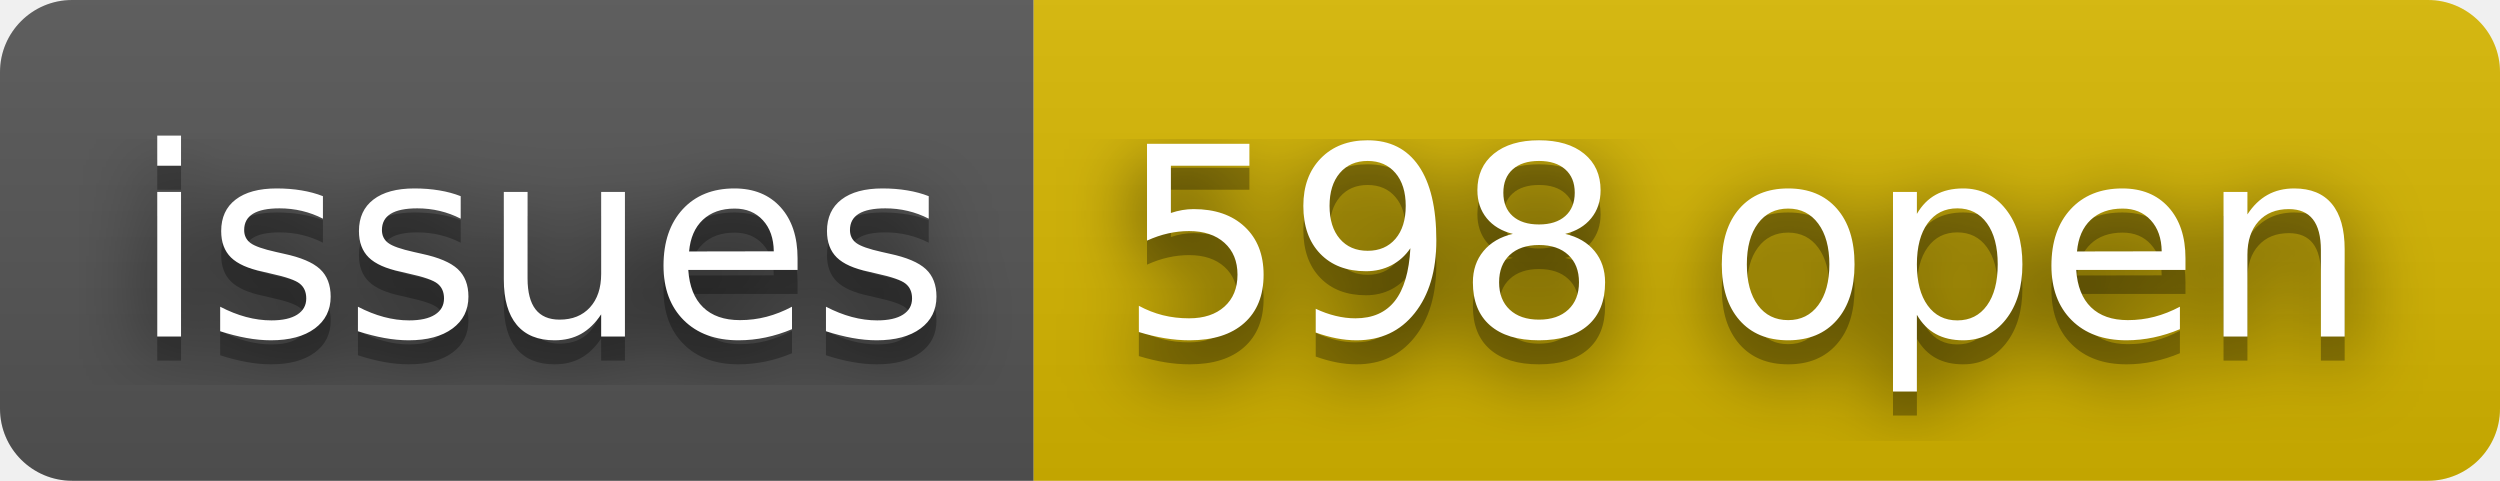
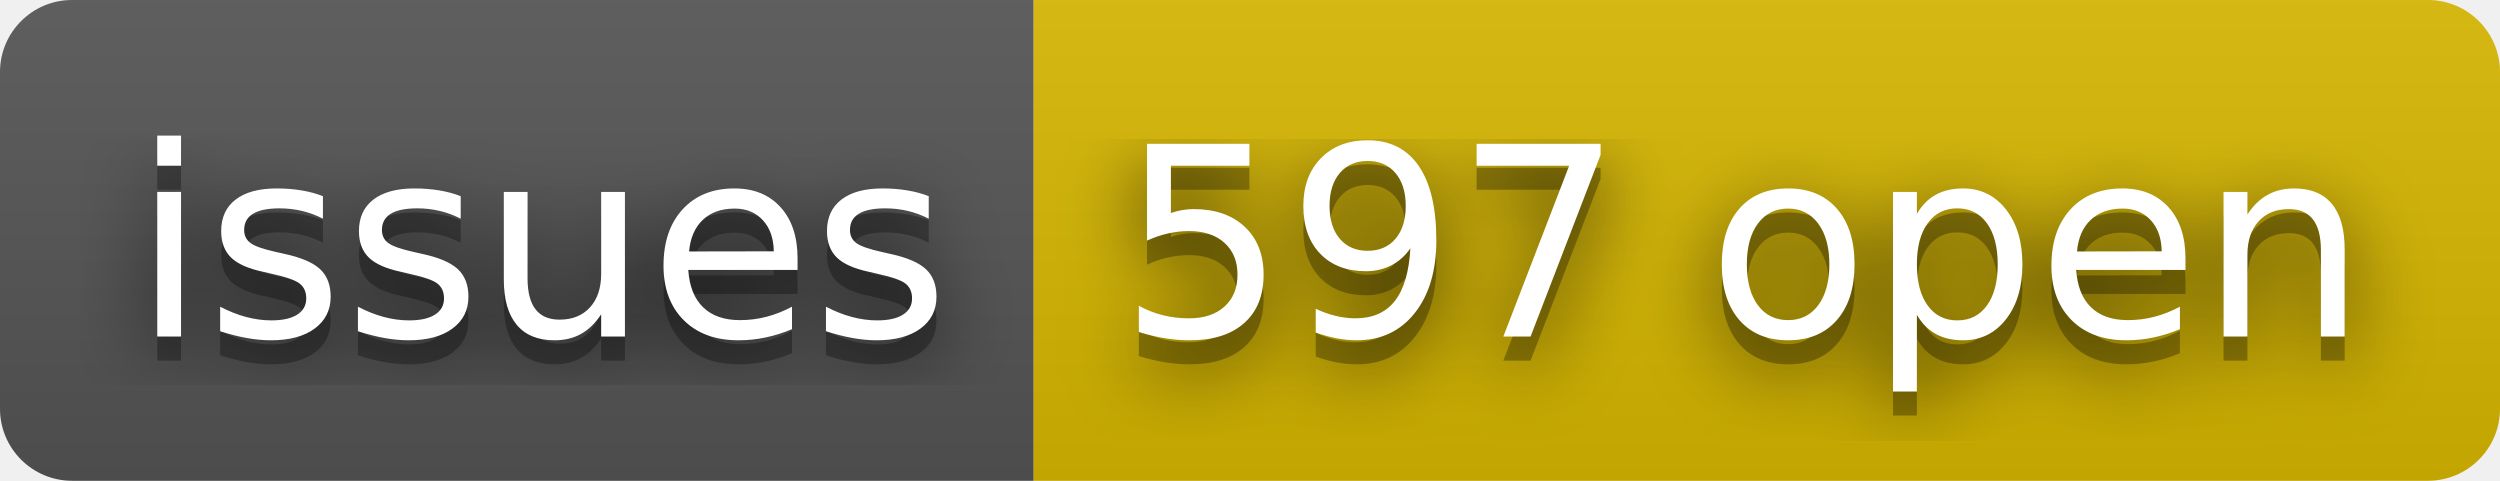
- <svg xmlns="http://www.w3.org/2000/svg" width="104" height="20" role="img" aria-label="issues: 598 open">
+ <svg xmlns="http://www.w3.org/2000/svg" width="104" height="20" role="img" aria-label="issues: 597 open">
  <filter id="blur">
    <feGaussianBlur stdDeviation="16" />
  </filter>
  <linearGradient id="s" x2="0" y2="100%">
    <stop offset="0" stop-color="#bbb" stop-opacity=".1" />
    <stop offset="1" stop-opacity=".1" />
  </linearGradient>
  <clipPath id="r">
    <rect width="104" height="20" rx="3" />
  </clipPath>
  <g clip-path="url(#r)">
    <rect width="43" height="20" fill="#555" />
    <rect x="43" width="61" height="20" fill="#d8b800" />
    <rect width="104" height="20" fill="url(#s)" />
  </g>
  <g fill="#fff" text-anchor="middle" font-family="Verdana,Geneva,DejaVu Sans,sans-serif" text-rendering="geometricPrecision" font-size="110">
    <g transform="scale(.1)">
      <g aria-hidden="true" fill="#010101">
        <text x="225" y="150" fill-opacity=".8" filter="url(#blur)" textLength="330">issues</text>
        <text x="225" y="150" fill-opacity=".3" textLength="330">issues</text>
      </g>
      <text x="225" y="140" textLength="330">issues</text>
    </g>
    <g transform="scale(.1)">
      <g aria-hidden="true" fill="#010101">
-         <text x="725" y="150" fill-opacity=".8" filter="url(#blur)" textLength="510">598 open</text>
-         <text x="725" y="150" fill-opacity=".3" textLength="510">598 open</text>
+         <text x="725" y="150" fill-opacity=".8" filter="url(#blur)" textLength="510">597 open</text>
+         <text x="725" y="150" fill-opacity=".3" textLength="510">597 open</text>
      </g>
-       <text x="725" y="140" textLength="510">598 open</text>
+       <text x="725" y="140" textLength="510">597 open</text>
    </g>
  </g>
</svg>
